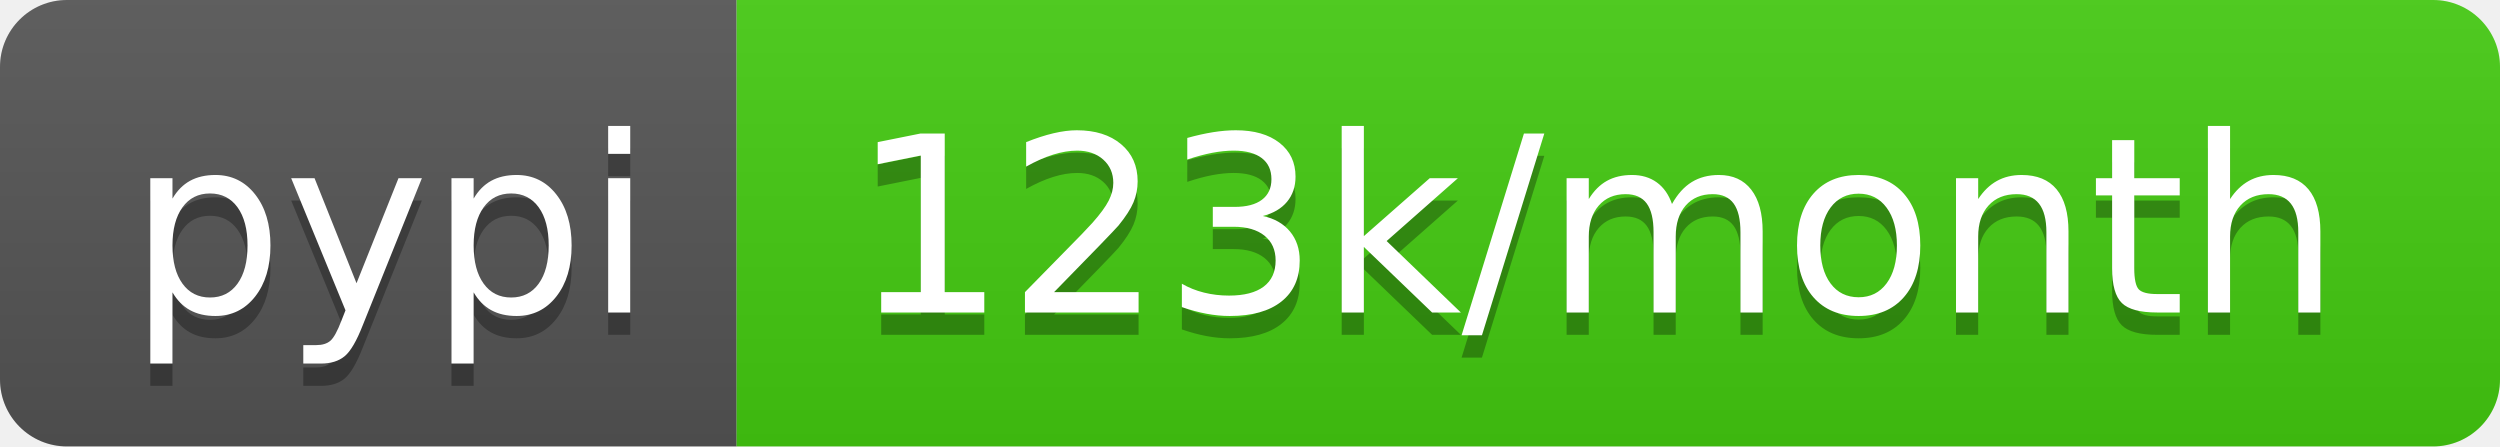
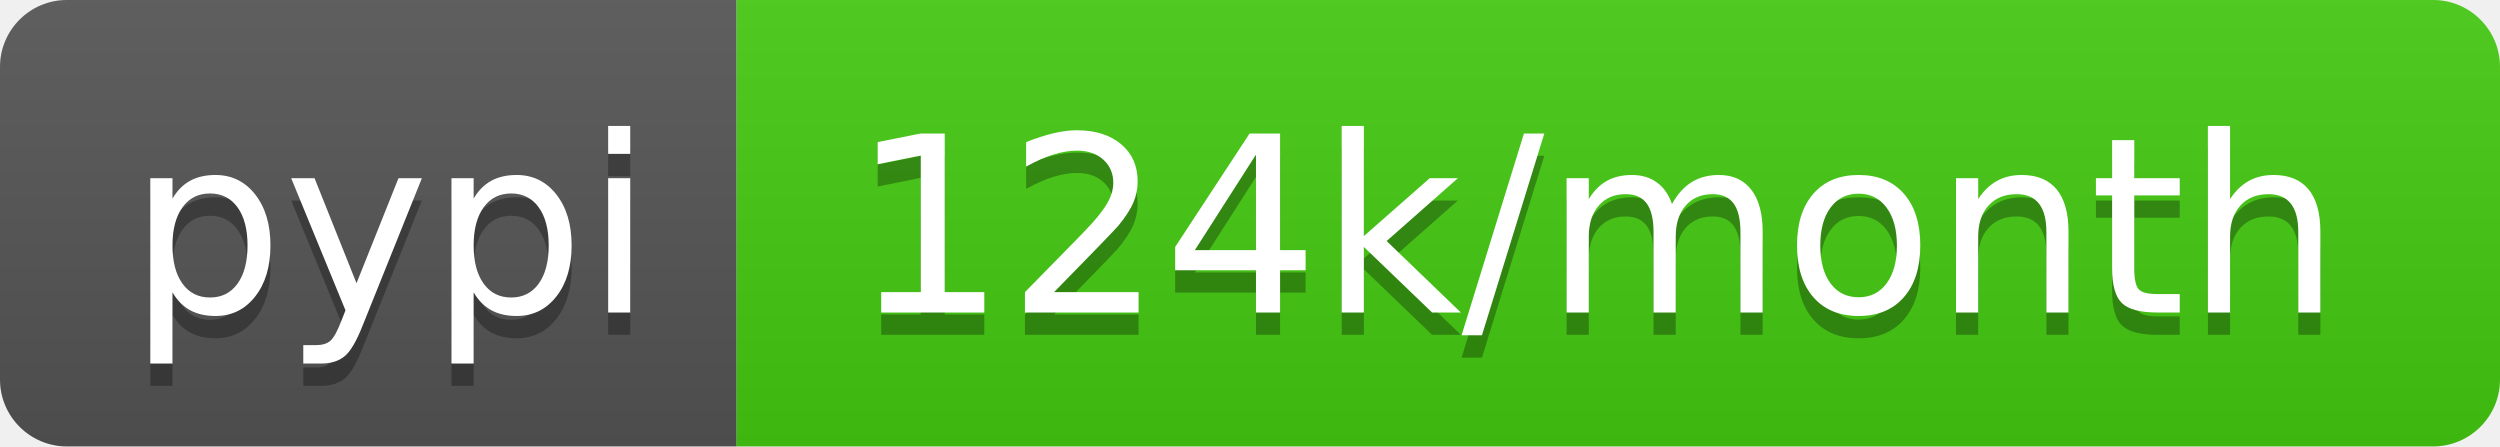
<svg xmlns="http://www.w3.org/2000/svg" width="112" height="20">
  <linearGradient id="s" x2="0" y2="100%">
    <stop offset="0" stop-color="#bbb" stop-opacity=".1" />
    <stop offset="1" stop-opacity=".1" />
  </linearGradient>
  <clipPath id="r">
    <rect width="112" height="20" rx="3" fill="#fff" />
  </clipPath>
  <g clip-path="url(#r)">
    <rect width="33" height="20" fill="#555" />
    <rect x="33" width="79" height="20" fill="#4c1" />
    <rect width="112" height="20" fill="url(#s)" />
  </g>
  <g fill="#fff" text-anchor="middle" font-family="DejaVu Sans,Verdana,Geneva,sans-serif" font-size="110">
    <text x="175" y="150" fill="#010101" fill-opacity=".3" transform="scale(.1)" textLength="230">pypi</text>
    <text x="175" y="140" transform="scale(.1)" textLength="230">pypi</text>
-     <text x="715" y="150" fill="#010101" fill-opacity=".3" transform="scale(.1)" textLength="690">123k/month</text>
-     <text x="715" y="140" transform="scale(.1)" textLength="690">123k/month</text>
+     <text x="715" y="150" fill="#010101" fill-opacity=".3" transform="scale(.1)" textLength="690">124k/month</text>
+     <text x="715" y="140" transform="scale(.1)" textLength="690">124k/month</text>
  </g>
</svg>
